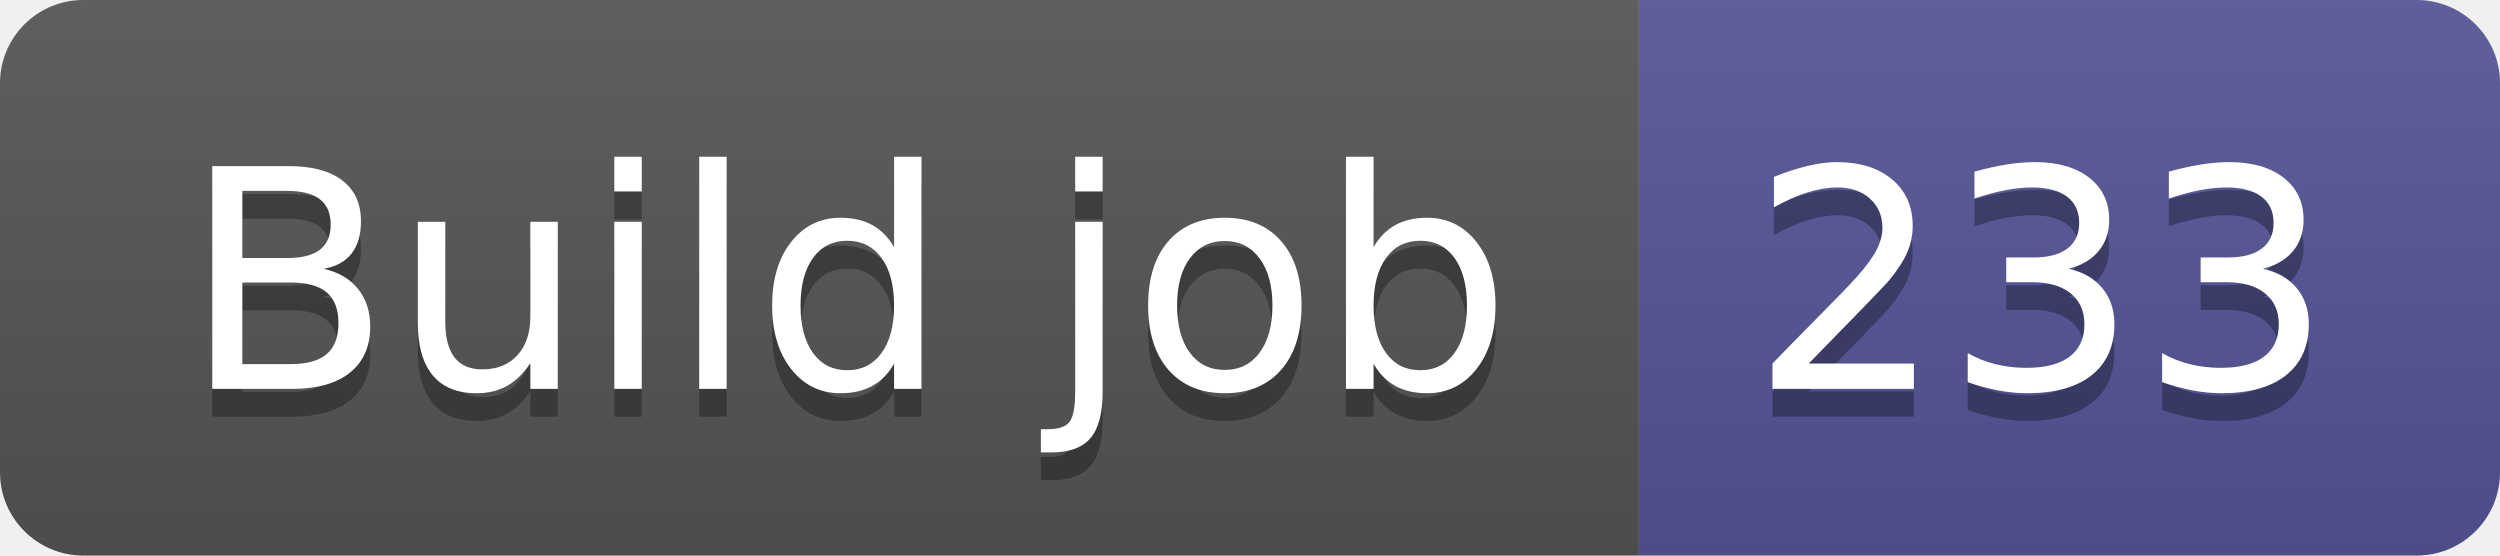
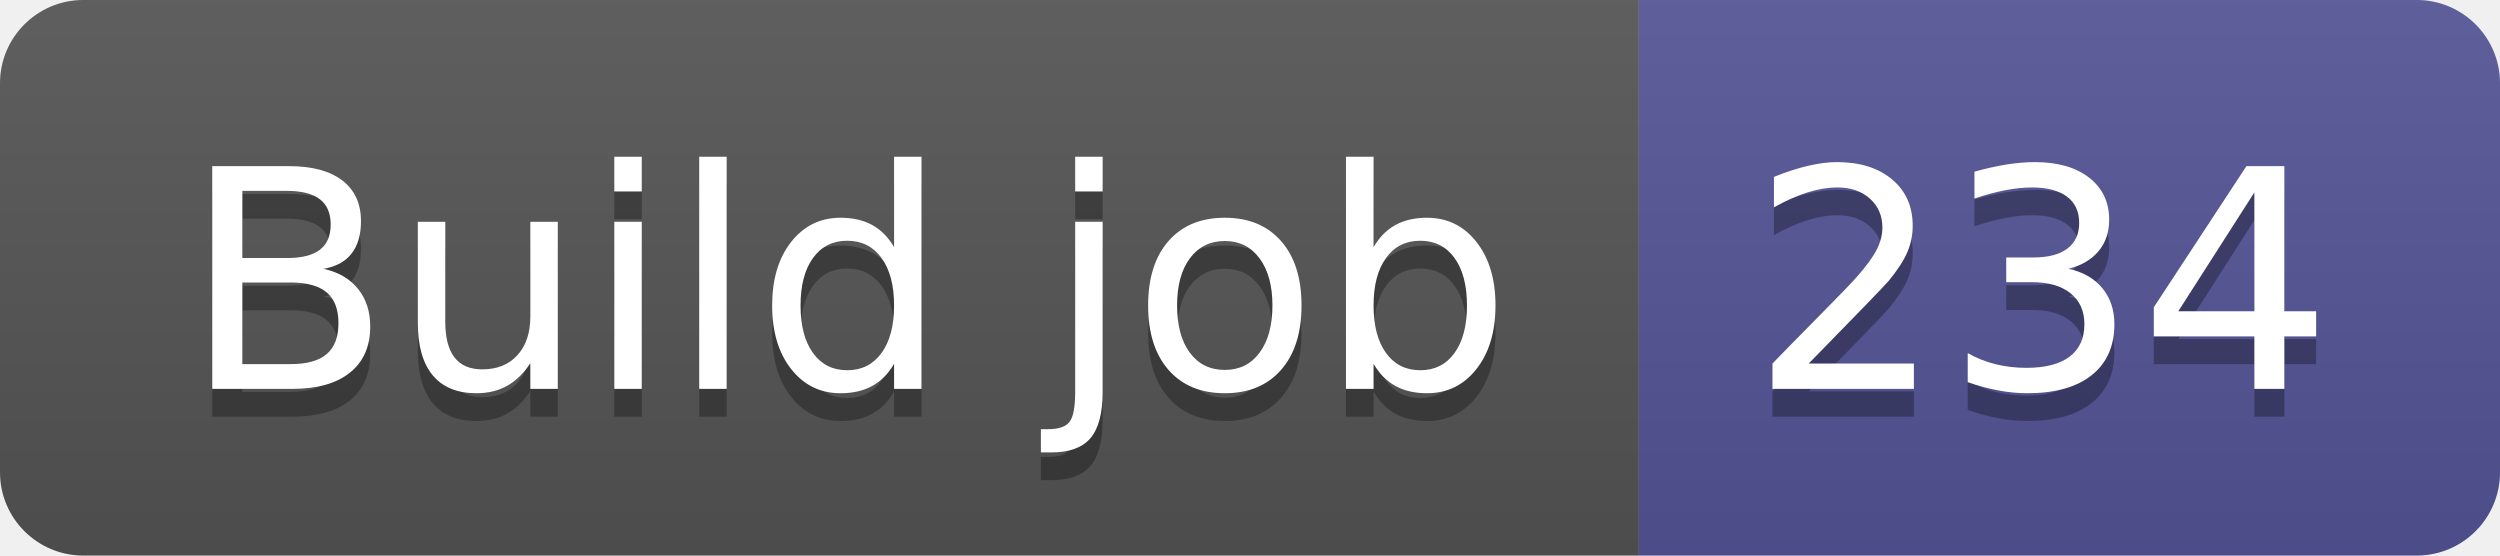
- <svg xmlns="http://www.w3.org/2000/svg" width="90" height="20" role="img" aria-label="Build job: 233">
+ <svg xmlns="http://www.w3.org/2000/svg" width="90" height="20" role="img" aria-label="Build job: 234">
  <linearGradient id="s" x2="0" y2="100%">
    <stop offset="0" stop-color="#bbb" stop-opacity=".1" />
    <stop offset="1" stop-opacity=".1" />
  </linearGradient>
  <clipPath id="r">
    <rect width="90" height="20" rx="3" fill="#fff" />
  </clipPath>
  <g clip-path="url(#r)">
    <rect width="59" height="20" fill="#555" />
    <rect x="59" width="31" height="20" fill="#535597" />
    <rect width="90" height="20" fill="url(#s)" />
  </g>
  <g fill="#fff" text-anchor="middle" font-family="Verdana,Geneva,DejaVu Sans,sans-serif" text-rendering="geometricPrecision" font-size="110">
    <text aria-hidden="true" x="305" y="150" fill="#010101" fill-opacity=".3" transform="scale(.1)" textLength="490">Build job</text>
    <text x="305" y="140" transform="scale(.1)" fill="#fff" textLength="490">Build job</text>
-     <text aria-hidden="true" x="735" y="150" fill="#010101" fill-opacity=".3" transform="scale(.1)" textLength="210">233</text>
-     <text x="735" y="140" transform="scale(.1)" fill="#fff" textLength="210">233</text>
+     <text aria-hidden="true" x="735" y="150" fill="#010101" fill-opacity=".3" transform="scale(.1)" textLength="210">234</text>
+     <text x="735" y="140" transform="scale(.1)" fill="#fff" textLength="210">234</text>
  </g>
</svg>
